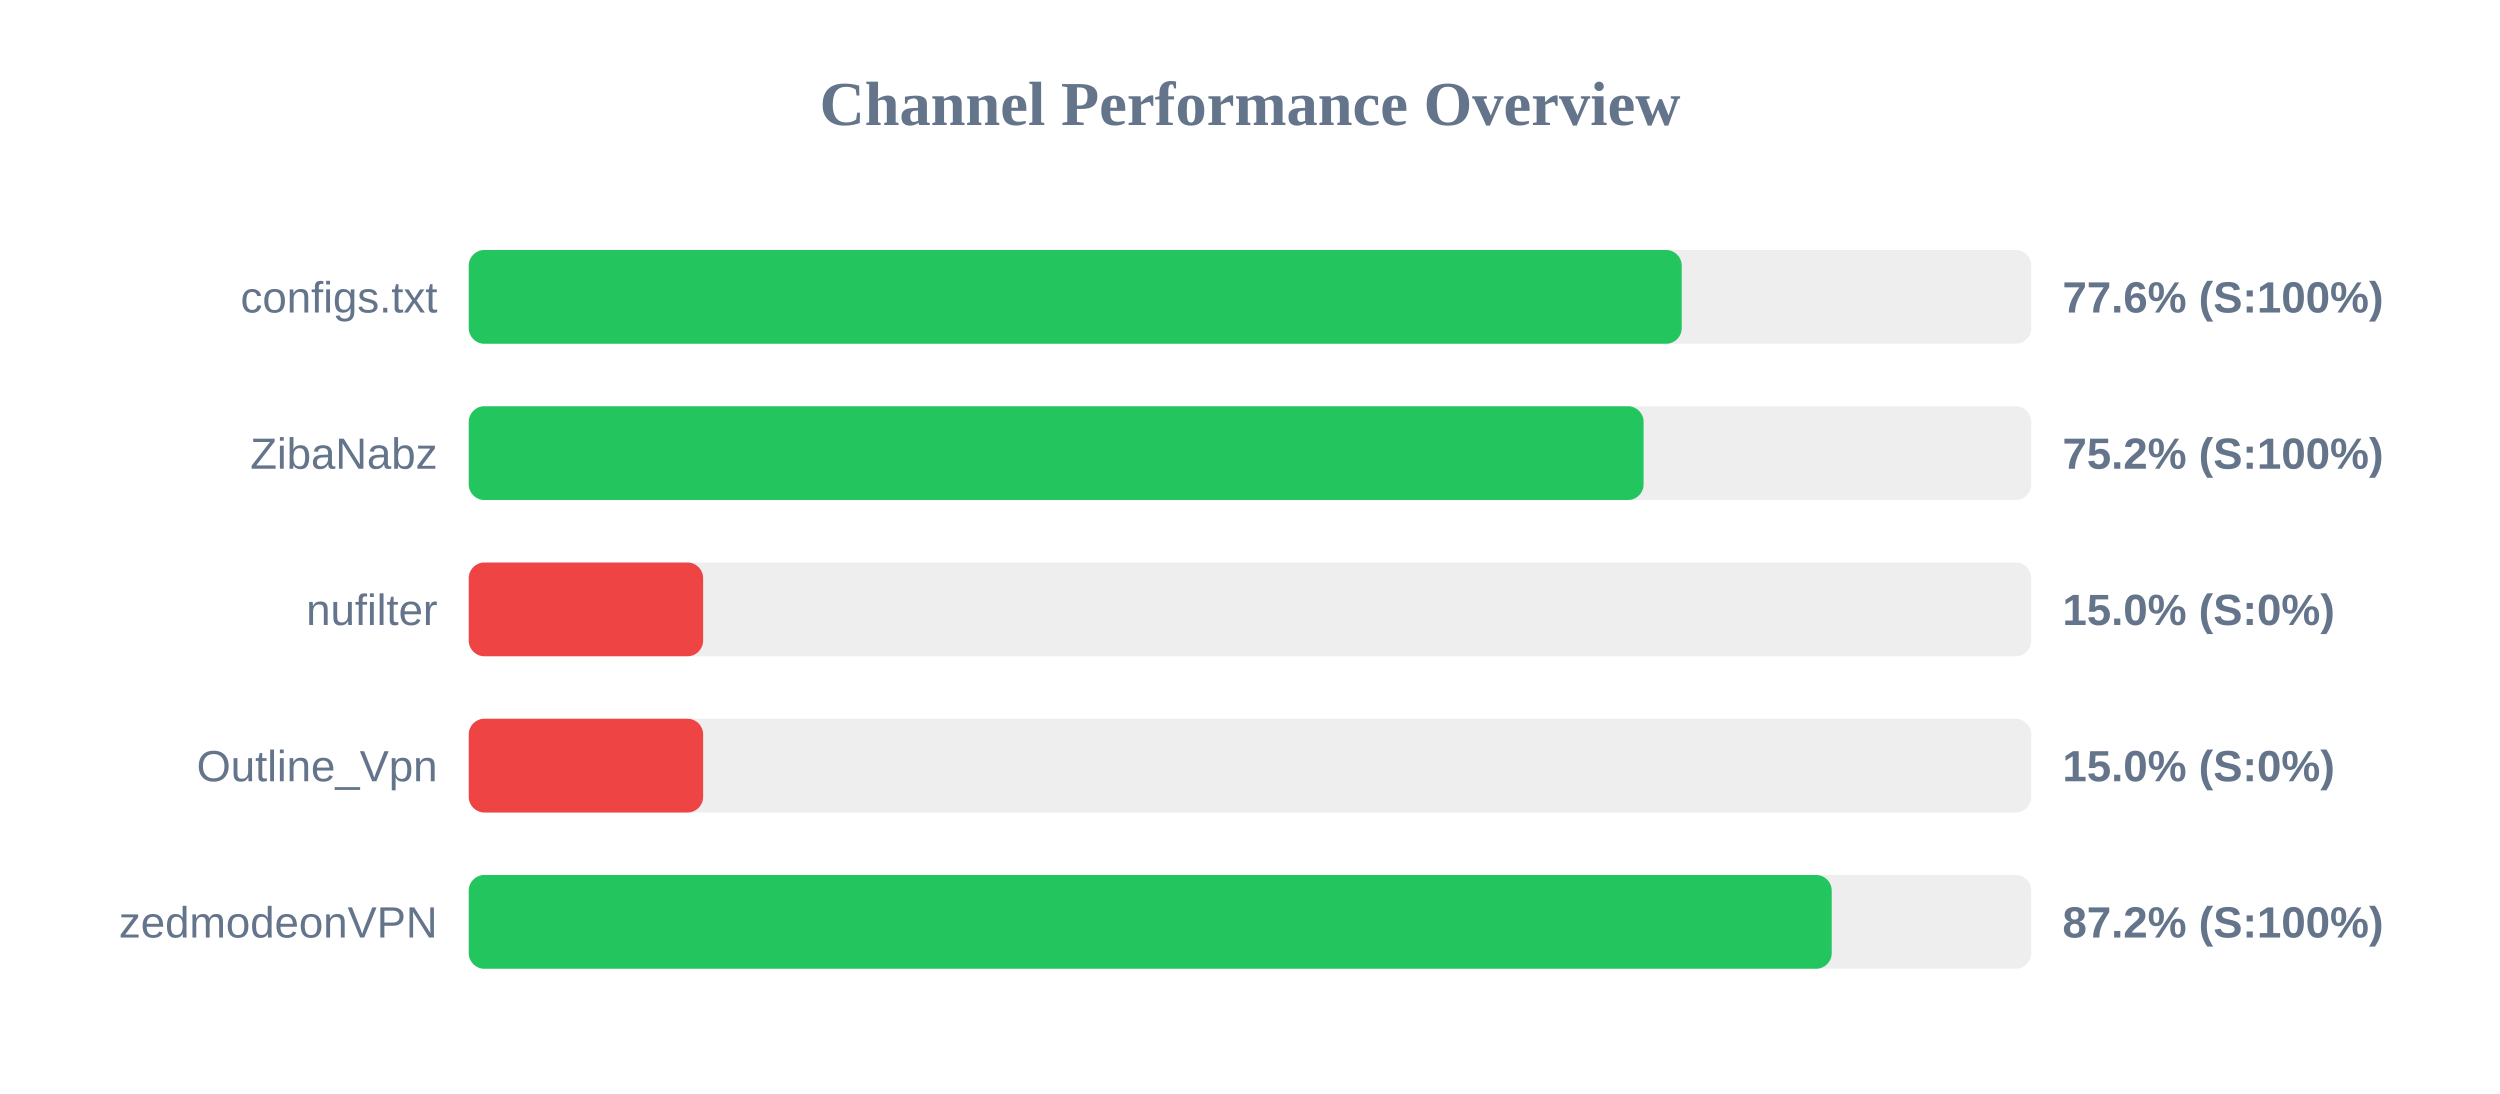
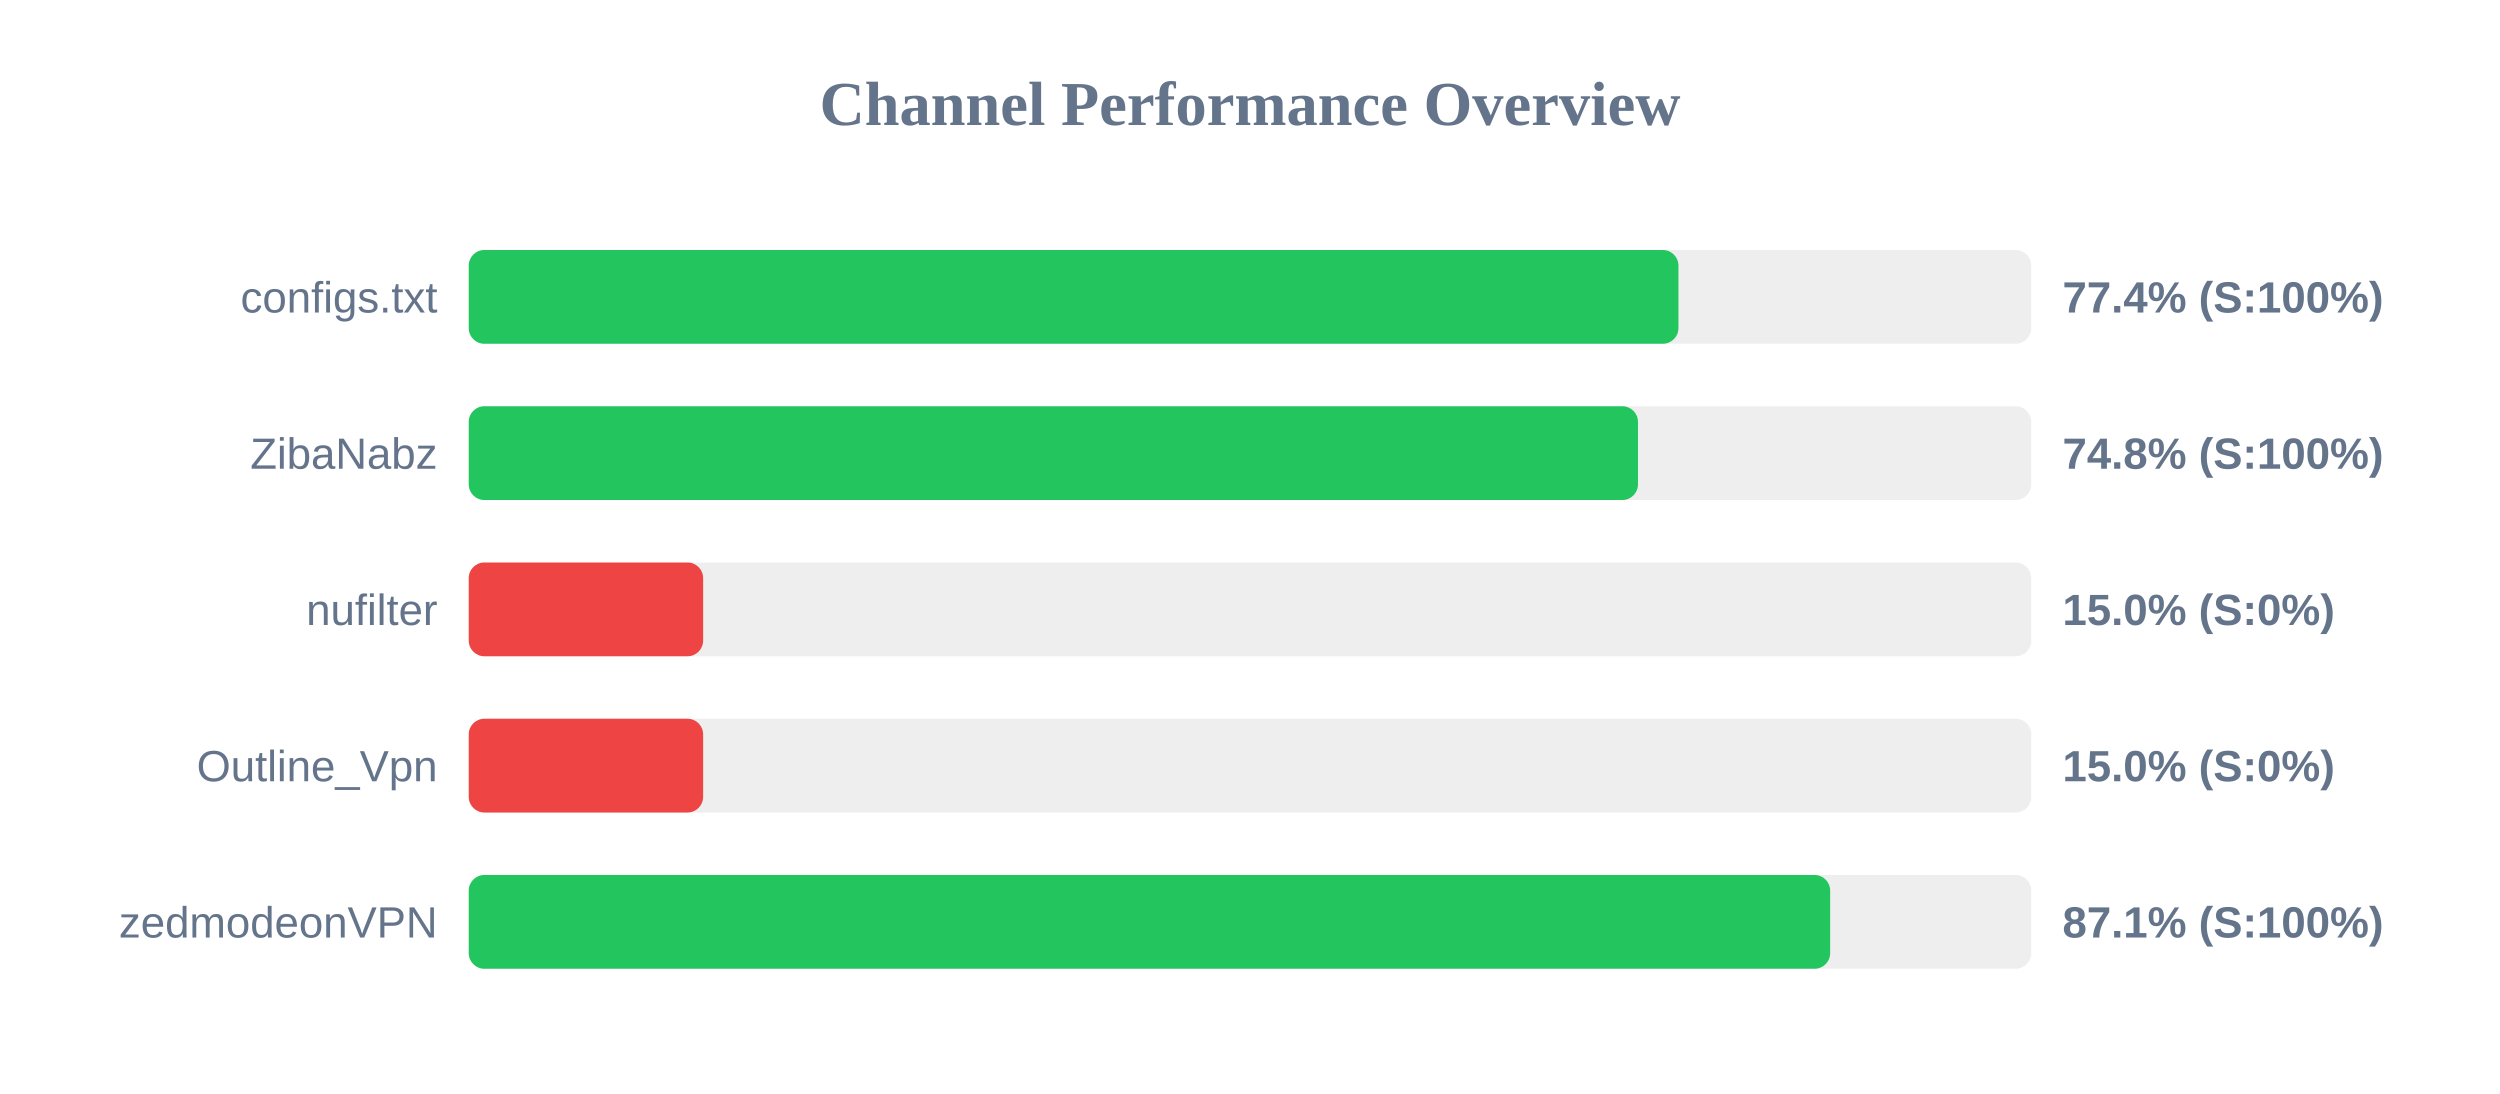
<svg xmlns="http://www.w3.org/2000/svg" width="800" height="350" version="1.1">
  <style>
        .row { font: 14px Arial; fill: #64748b; }
        .score { font: bold 14px Arial; fill: #64748b; }
    </style>
  <text x="400" y="40" text-anchor="middle" font-size="20px" font-weight="bold" fill="#64748b">Channel Performance Overview</text>
  <rect x="150" y="80" width="500" height="30" fill="#eee" rx="5" />
-   <rect x="150" y="80" width="388.15" height="30" fill="#22c55e" rx="5" />
+   <rect x="150" y="80" width="387.1" height="30" fill="#22c55e" rx="5" />
  <text x="140" y="100" text-anchor="end" class="row">configs.txt</text>
-   <text x="660" y="100" text-anchor="start" class="score">77.6% (S:100%)</text>
+   <text x="660" y="100" text-anchor="start" class="score">77.4% (S:100%)</text>
  <rect x="150" y="130" width="500" height="30" fill="#eee" rx="5" />
-   <rect x="150" y="130" width="375.95" height="30" fill="#22c55e" rx="5" />
+   <rect x="150" y="130" width="374.15" height="30" fill="#22c55e" rx="5" />
  <text x="140" y="150" text-anchor="end" class="row">ZibaNabz</text>
-   <text x="660" y="150" text-anchor="start" class="score">75.2% (S:100%)</text>
+   <text x="660" y="150" text-anchor="start" class="score">74.8% (S:100%)</text>
  <rect x="150" y="180" width="500" height="30" fill="#eee" rx="5" />
  <rect x="150" y="180" width="75.0" height="30" fill="#ef4444" rx="5" />
  <text x="140" y="200" text-anchor="end" class="row">nufilter</text>
  <text x="660" y="200" text-anchor="start" class="score">15.0% (S:0%)</text>
  <rect x="150" y="230" width="500" height="30" fill="#eee" rx="5" />
  <rect x="150" y="230" width="75.0" height="30" fill="#ef4444" rx="5" />
  <text x="140" y="250" text-anchor="end" class="row">Outline_Vpn</text>
  <text x="660" y="250" text-anchor="start" class="score">15.0% (S:0%)</text>
  <rect x="150" y="280" width="500" height="30" fill="#eee" rx="5" />
-   <rect x="150" y="280" width="436.15" height="30" fill="#22c55e" rx="5" />
+   <rect x="150" y="280" width="435.65" height="30" fill="#22c55e" rx="5" />
  <text x="140" y="300" text-anchor="end" class="row">zedmodeonVPN</text>
-   <text x="660" y="300" text-anchor="start" class="score">87.2% (S:100%)</text>
+   <text x="660" y="300" text-anchor="start" class="score">87.1% (S:100%)</text>
</svg>
